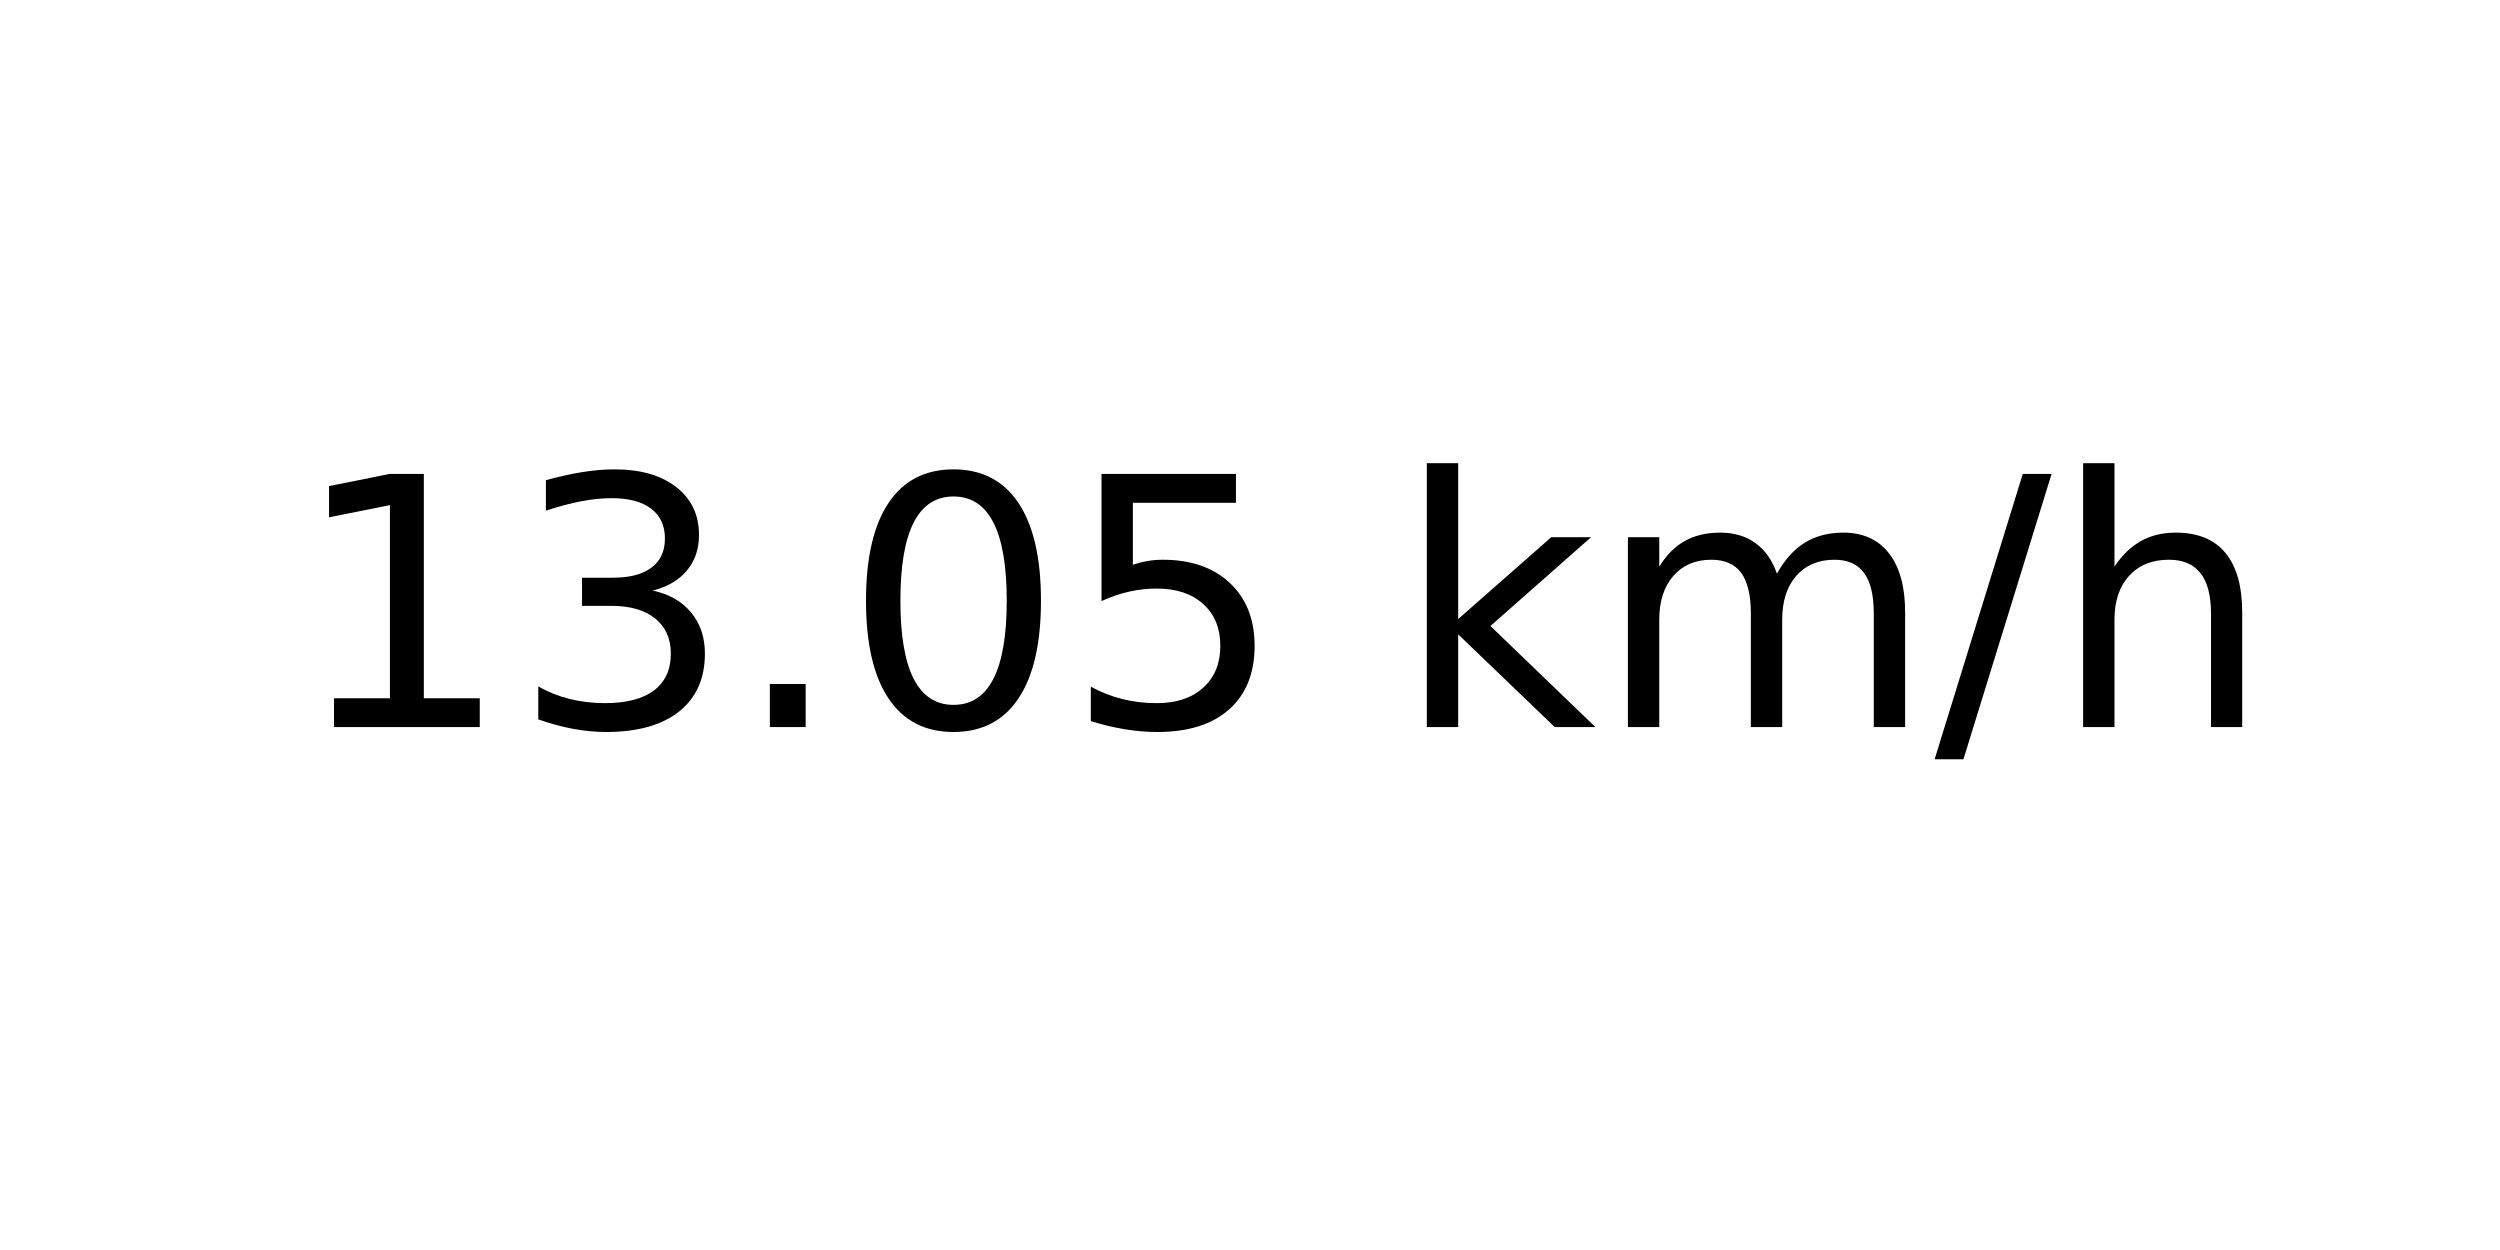
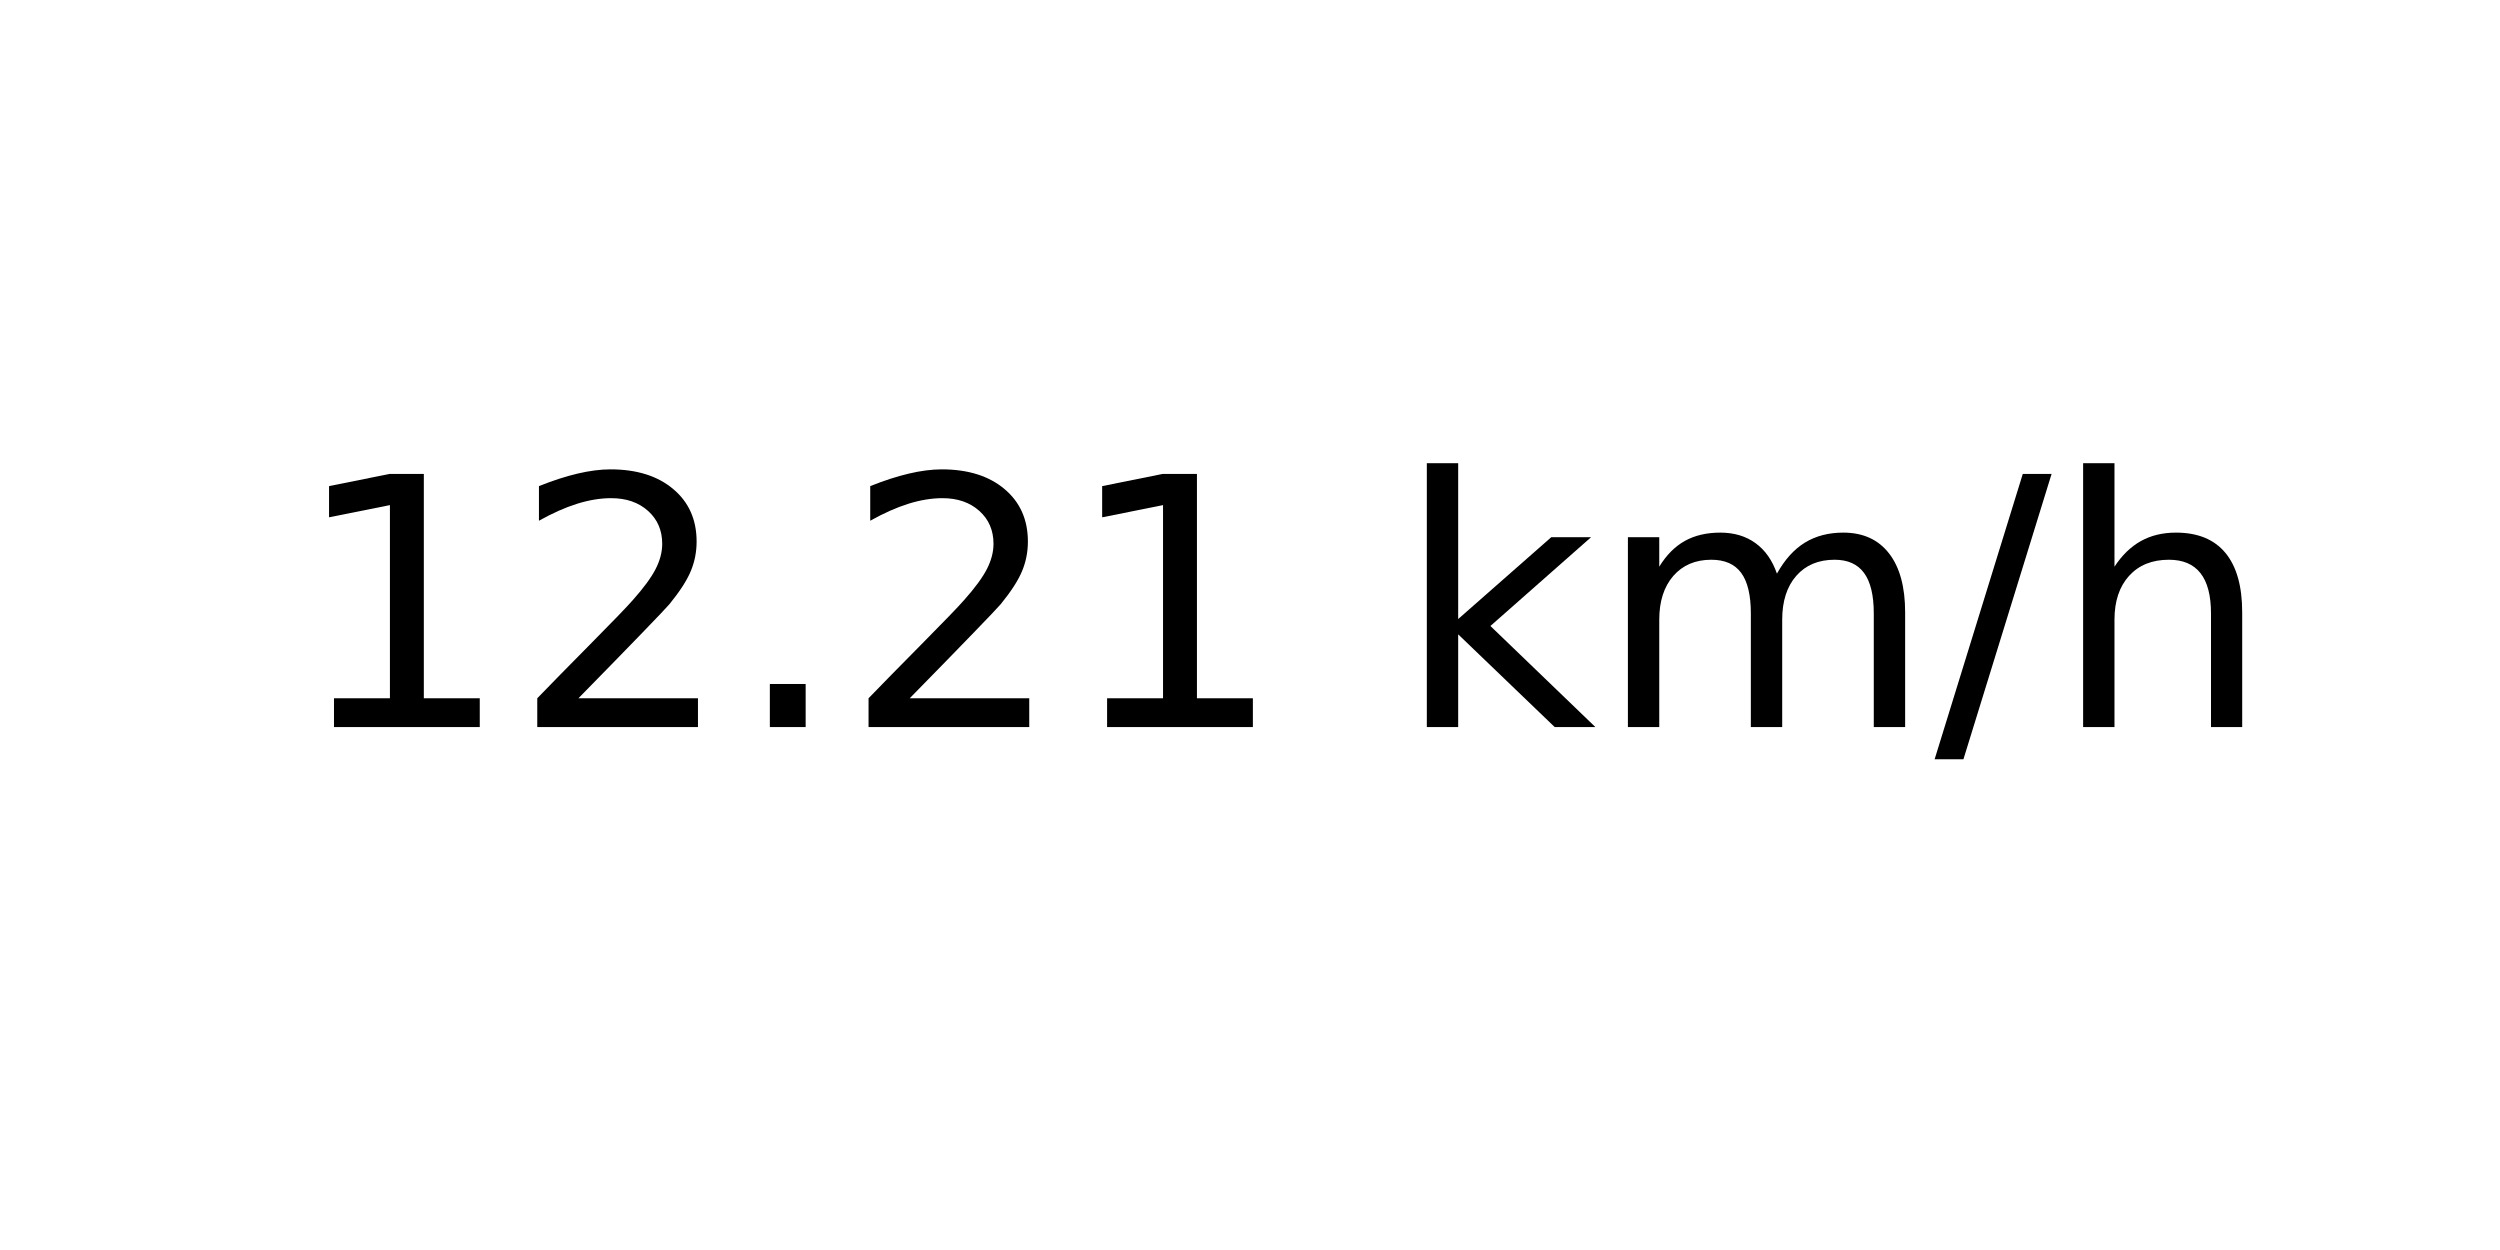
<svg xmlns="http://www.w3.org/2000/svg" xmlns:xlink="http://www.w3.org/1999/xlink" width="72pt" height="36pt" viewBox="0 0 72 36" version="1.1">
  <defs>
    <style type="text/css">*{stroke-linejoin: round; stroke-linecap: butt}</style>
  </defs>
  <g id="figure_1">
    <g id="axes_1">
      <g id="text_1">
        <g transform="translate(8.378125 20.93937) scale(0.1 -0.1)">
          <defs>
            <path id="DejaVuSans-31" d="M 794 531  L 1825 531  L 1825 4091  L 703 3866  L 703 4441  L 1819 4666  L 2450 4666  L 2450 531  L 3481 531  L 3481 0  L 794 0  L 794 531  z " transform="scale(0.015625)" />
-             <path id="DejaVuSans-33" d="M 2597 2516  Q 3050 2419 3304 2112  Q 3559 1806 3559 1356  Q 3559 666 3084 287  Q 2609 -91 1734 -91  Q 1441 -91 1130 -33  Q 819 25 488 141  L 488 750  Q 750 597 1062 519  Q 1375 441 1716 441  Q 2309 441 2620 675  Q 2931 909 2931 1356  Q 2931 1769 2642 2001  Q 2353 2234 1838 2234  L 1294 2234  L 1294 2753  L 1863 2753  Q 2328 2753 2575 2939  Q 2822 3125 2822 3475  Q 2822 3834 2567 4026  Q 2313 4219 1838 4219  Q 1578 4219 1281 4162  Q 984 4106 628 3988  L 628 4550  Q 988 4650 1302 4700  Q 1616 4750 1894 4750  Q 2613 4750 3031 4423  Q 3450 4097 3450 3541  Q 3450 3153 3228 2886  Q 3006 2619 2597 2516  z " transform="scale(0.015625)" />
+             <path id="DejaVuSans-32" d="M 1228 531  L 3431 531  L 3431 0  L 469 0  L 469 531  Q 828 903 1448 1529  Q 2069 2156 2228 2338  Q 2531 2678 2651 2914  Q 2772 3150 2772 3378  Q 2772 3750 2511 3984  Q 2250 4219 1831 4219  Q 1534 4219 1204 4116  Q 875 4013 500 3803  L 500 4441  Q 881 4594 1212 4672  Q 1544 4750 1819 4750  Q 2544 4750 2975 4387  Q 3406 4025 3406 3419  Q 3406 3131 3298 2873  Q 3191 2616 2906 2266  Q 2828 2175 2409 1742  Q 1991 1309 1228 531  z " transform="scale(0.015625)" />
            <path id="DejaVuSans-2e" d="M 684 794  L 1344 794  L 1344 0  L 684 0  L 684 794  z " transform="scale(0.015625)" />
-             <path id="DejaVuSans-30" d="M 2034 4250  Q 1547 4250 1301 3770  Q 1056 3291 1056 2328  Q 1056 1369 1301 889  Q 1547 409 2034 409  Q 2525 409 2770 889  Q 3016 1369 3016 2328  Q 3016 3291 2770 3770  Q 2525 4250 2034 4250  z M 2034 4750  Q 2819 4750 3233 4129  Q 3647 3509 3647 2328  Q 3647 1150 3233 529  Q 2819 -91 2034 -91  Q 1250 -91 836 529  Q 422 1150 422 2328  Q 422 3509 836 4129  Q 1250 4750 2034 4750  z " transform="scale(0.015625)" />
-             <path id="DejaVuSans-35" d="M 691 4666  L 3169 4666  L 3169 4134  L 1269 4134  L 1269 2991  Q 1406 3038 1543 3061  Q 1681 3084 1819 3084  Q 2600 3084 3056 2656  Q 3513 2228 3513 1497  Q 3513 744 3044 326  Q 2575 -91 1722 -91  Q 1428 -91 1123 -41  Q 819 9 494 109  L 494 744  Q 775 591 1075 516  Q 1375 441 1709 441  Q 2250 441 2565 725  Q 2881 1009 2881 1497  Q 2881 1984 2565 2268  Q 2250 2553 1709 2553  Q 1456 2553 1204 2497  Q 953 2441 691 2322  L 691 4666  z " transform="scale(0.015625)" />
            <path id="DejaVuSans-20" transform="scale(0.015625)" />
            <path id="DejaVuSans-6b" d="M 581 4863  L 1159 4863  L 1159 1991  L 2875 3500  L 3609 3500  L 1753 1863  L 3688 0  L 2938 0  L 1159 1709  L 1159 0  L 581 0  L 581 4863  z " transform="scale(0.015625)" />
            <path id="DejaVuSans-6d" d="M 3328 2828  Q 3544 3216 3844 3400  Q 4144 3584 4550 3584  Q 5097 3584 5394 3201  Q 5691 2819 5691 2113  L 5691 0  L 5113 0  L 5113 2094  Q 5113 2597 4934 2840  Q 4756 3084 4391 3084  Q 3944 3084 3684 2787  Q 3425 2491 3425 1978  L 3425 0  L 2847 0  L 2847 2094  Q 2847 2600 2669 2842  Q 2491 3084 2119 3084  Q 1678 3084 1418 2786  Q 1159 2488 1159 1978  L 1159 0  L 581 0  L 581 3500  L 1159 3500  L 1159 2956  Q 1356 3278 1631 3431  Q 1906 3584 2284 3584  Q 2666 3584 2933 3390  Q 3200 3197 3328 2828  z " transform="scale(0.015625)" />
            <path id="DejaVuSans-2f" d="M 1625 4666  L 2156 4666  L 531 -594  L 0 -594  L 1625 4666  z " transform="scale(0.015625)" />
            <path id="DejaVuSans-68" d="M 3513 2113  L 3513 0  L 2938 0  L 2938 2094  Q 2938 2591 2744 2837  Q 2550 3084 2163 3084  Q 1697 3084 1428 2787  Q 1159 2491 1159 1978  L 1159 0  L 581 0  L 581 4863  L 1159 4863  L 1159 2956  Q 1366 3272 1645 3428  Q 1925 3584 2291 3584  Q 2894 3584 3203 3211  Q 3513 2838 3513 2113  z " transform="scale(0.015625)" />
          </defs>
          <use xlink:href="#DejaVuSans-31" />
-           <use xlink:href="#DejaVuSans-33" x="63.623" />
+           <use xlink:href="#DejaVuSans-32" x="63.623" />
          <use xlink:href="#DejaVuSans-2e" x="127.246" />
-           <use xlink:href="#DejaVuSans-30" x="159.033" />
-           <use xlink:href="#DejaVuSans-35" x="222.656" />
+           <use xlink:href="#DejaVuSans-32" x="159.033" />
+           <use xlink:href="#DejaVuSans-31" x="222.656" />
          <use xlink:href="#DejaVuSans-20" x="286.279" />
          <use xlink:href="#DejaVuSans-6b" x="318.066" />
          <use xlink:href="#DejaVuSans-6d" x="375.977" />
          <use xlink:href="#DejaVuSans-2f" x="473.389" />
          <use xlink:href="#DejaVuSans-68" x="507.08" />
        </g>
      </g>
    </g>
  </g>
</svg>
